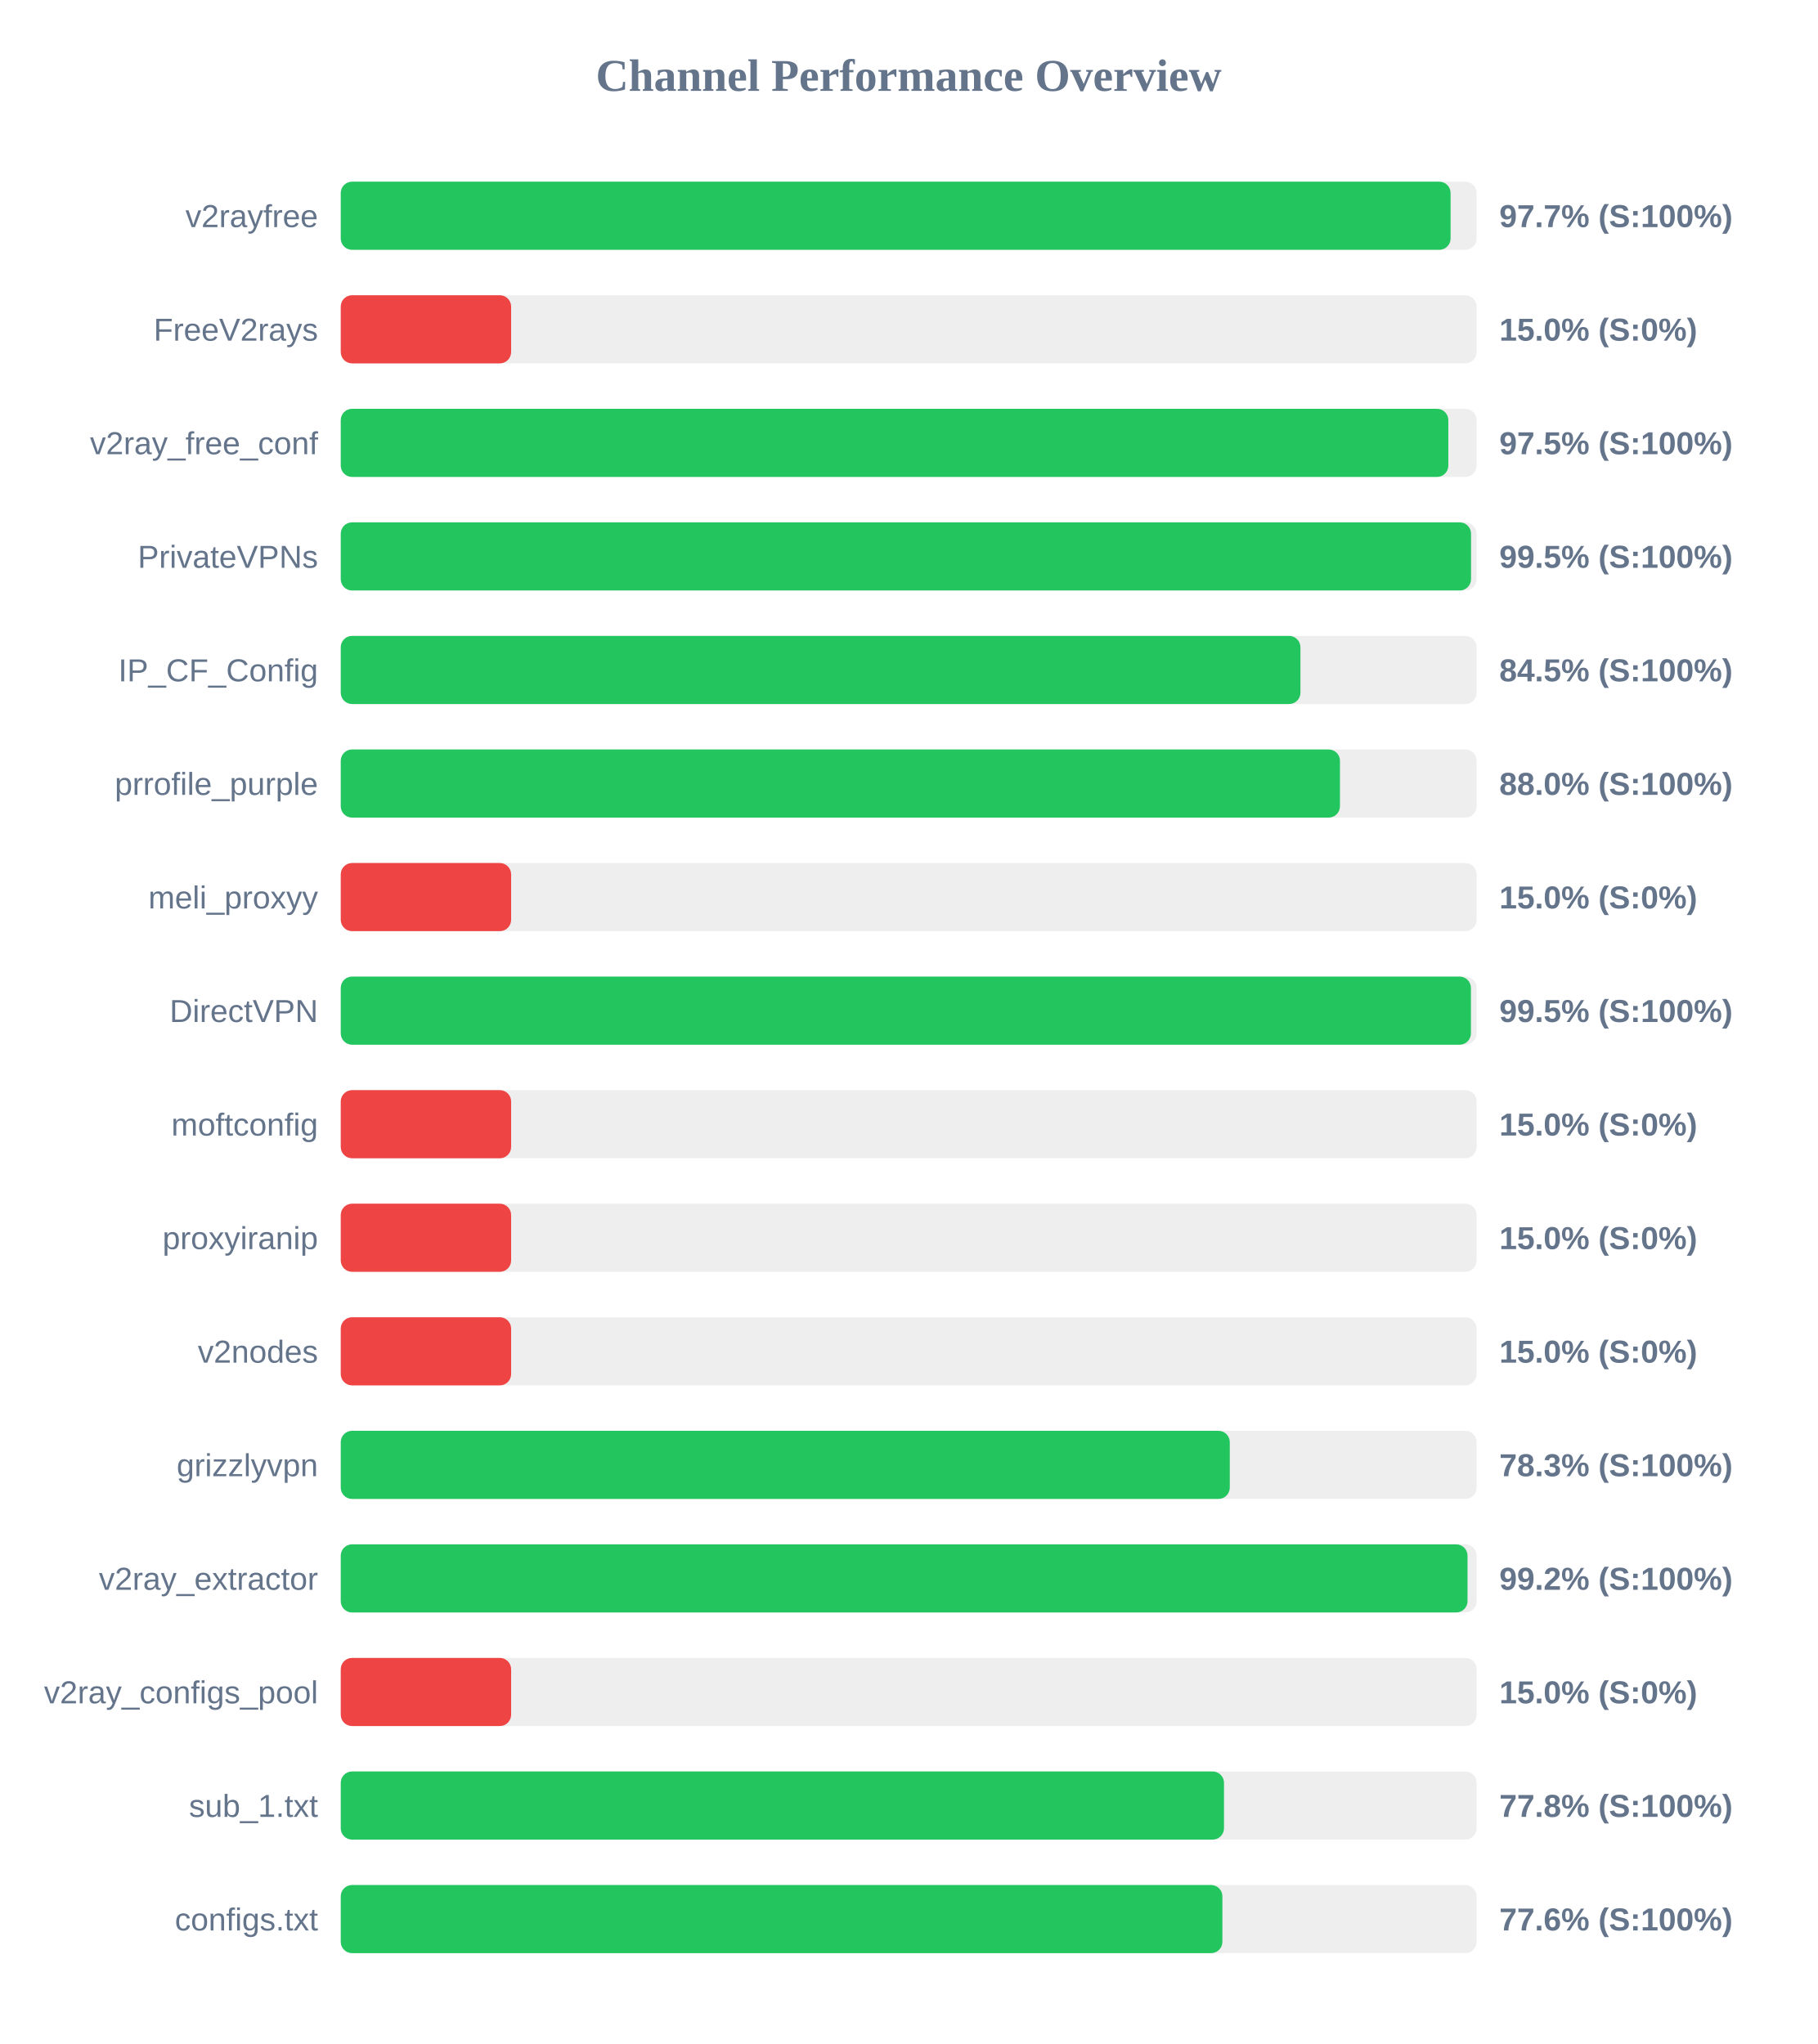
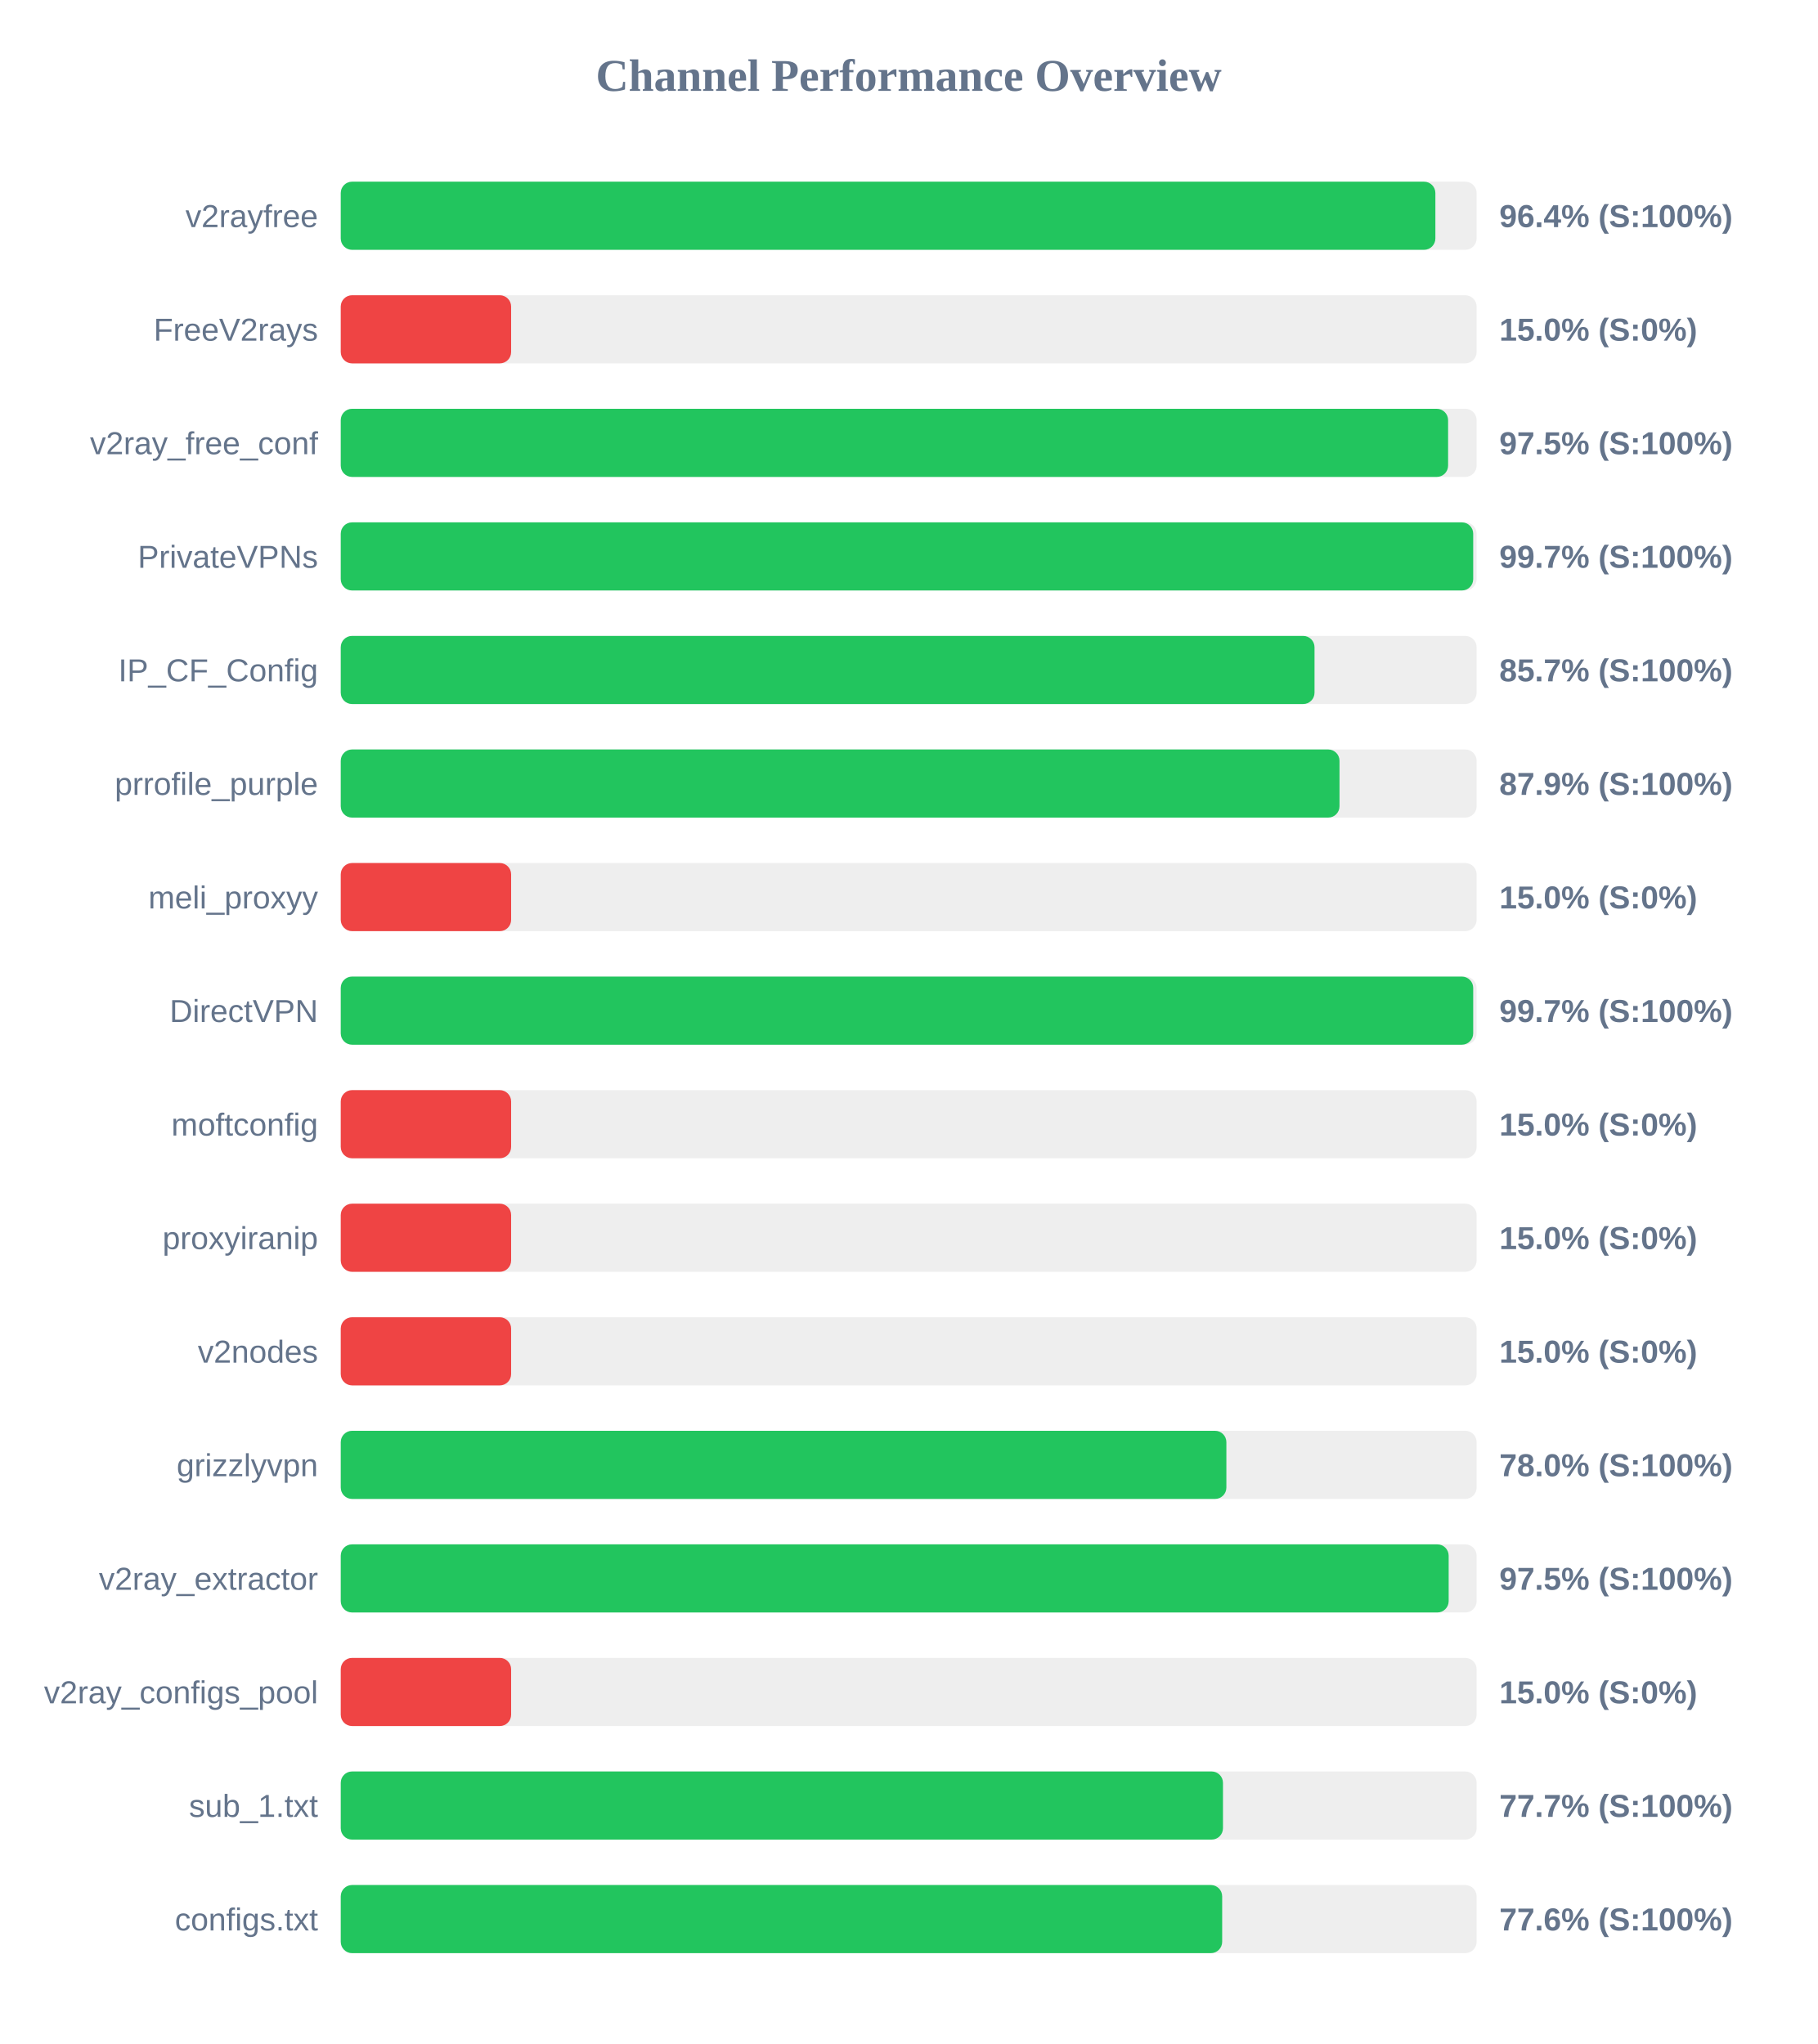
<svg xmlns="http://www.w3.org/2000/svg" width="800" height="900" version="1.1">
  <style>
        .row { font: 14px Arial; fill: #64748b; }
        .score { font: bold 14px Arial; fill: #64748b; }
    </style>
  <text x="400" y="40" text-anchor="middle" font-size="20px" font-weight="bold" fill="#64748b">Channel Performance Overview</text>
  <rect x="150" y="80" width="500" height="30" fill="#eee" rx="5" />
-   <rect x="150" y="80" width="488.55" height="30" fill="#22c55e" rx="5" />
+   <rect x="150" y="80" width="481.85" height="30" fill="#22c55e" rx="5" />
  <text x="140" y="100" text-anchor="end" class="row">v2rayfree</text>
-   <text x="660" y="100" text-anchor="start" class="score">97.7% (S:100%)</text>
+   <text x="660" y="100" text-anchor="start" class="score">96.4% (S:100%)</text>
  <rect x="150" y="130" width="500" height="30" fill="#eee" rx="5" />
  <rect x="150" y="130" width="75.0" height="30" fill="#ef4444" rx="5" />
  <text x="140" y="150" text-anchor="end" class="row">FreeV2rays</text>
  <text x="660" y="150" text-anchor="start" class="score">15.0% (S:0%)</text>
  <rect x="150" y="180" width="500" height="30" fill="#eee" rx="5" />
-   <rect x="150" y="180" width="487.55" height="30" fill="#22c55e" rx="5" />
+   <rect x="150" y="180" width="487.45" height="30" fill="#22c55e" rx="5" />
  <text x="140" y="200" text-anchor="end" class="row">v2ray_free_conf</text>
  <text x="660" y="200" text-anchor="start" class="score">97.5% (S:100%)</text>
  <rect x="150" y="230" width="500" height="30" fill="#eee" rx="5" />
-   <rect x="150" y="230" width="497.55" height="30" fill="#22c55e" rx="5" />
+   <rect x="150" y="230" width="498.5" height="30" fill="#22c55e" rx="5" />
  <text x="140" y="250" text-anchor="end" class="row">PrivateVPNs</text>
-   <text x="660" y="250" text-anchor="start" class="score">99.5% (S:100%)</text>
+   <text x="660" y="250" text-anchor="start" class="score">99.7% (S:100%)</text>
  <rect x="150" y="280" width="500" height="30" fill="#eee" rx="5" />
-   <rect x="150" y="280" width="422.45" height="30" fill="#22c55e" rx="5" />
+   <rect x="150" y="280" width="428.65" height="30" fill="#22c55e" rx="5" />
  <text x="140" y="300" text-anchor="end" class="row">IP_CF_Config</text>
-   <text x="660" y="300" text-anchor="start" class="score">84.5% (S:100%)</text>
+   <text x="660" y="300" text-anchor="start" class="score">85.7% (S:100%)</text>
  <rect x="150" y="330" width="500" height="30" fill="#eee" rx="5" />
-   <rect x="150" y="330" width="439.85" height="30" fill="#22c55e" rx="5" />
+   <rect x="150" y="330" width="439.65" height="30" fill="#22c55e" rx="5" />
  <text x="140" y="350" text-anchor="end" class="row">prrofile_purple</text>
-   <text x="660" y="350" text-anchor="start" class="score">88.0% (S:100%)</text>
+   <text x="660" y="350" text-anchor="start" class="score">87.9% (S:100%)</text>
  <rect x="150" y="380" width="500" height="30" fill="#eee" rx="5" />
  <rect x="150" y="380" width="75.0" height="30" fill="#ef4444" rx="5" />
  <text x="140" y="400" text-anchor="end" class="row">meli_proxyy</text>
  <text x="660" y="400" text-anchor="start" class="score">15.0% (S:0%)</text>
  <rect x="150" y="430" width="500" height="30" fill="#eee" rx="5" />
-   <rect x="150" y="430" width="497.5" height="30" fill="#22c55e" rx="5" />
+   <rect x="150" y="430" width="498.5" height="30" fill="#22c55e" rx="5" />
  <text x="140" y="450" text-anchor="end" class="row">DirectVPN</text>
-   <text x="660" y="450" text-anchor="start" class="score">99.5% (S:100%)</text>
+   <text x="660" y="450" text-anchor="start" class="score">99.7% (S:100%)</text>
  <rect x="150" y="480" width="500" height="30" fill="#eee" rx="5" />
  <rect x="150" y="480" width="75.0" height="30" fill="#ef4444" rx="5" />
  <text x="140" y="500" text-anchor="end" class="row">moftconfig</text>
  <text x="660" y="500" text-anchor="start" class="score">15.0% (S:0%)</text>
  <rect x="150" y="530" width="500" height="30" fill="#eee" rx="5" />
  <rect x="150" y="530" width="75.0" height="30" fill="#ef4444" rx="5" />
  <text x="140" y="550" text-anchor="end" class="row">proxyiranip</text>
  <text x="660" y="550" text-anchor="start" class="score">15.0% (S:0%)</text>
  <rect x="150" y="580" width="500" height="30" fill="#eee" rx="5" />
  <rect x="150" y="580" width="75.0" height="30" fill="#ef4444" rx="5" />
  <text x="140" y="600" text-anchor="end" class="row">v2nodes</text>
  <text x="660" y="600" text-anchor="start" class="score">15.0% (S:0%)</text>
  <rect x="150" y="630" width="500" height="30" fill="#eee" rx="5" />
-   <rect x="150" y="630" width="391.35" height="30" fill="#22c55e" rx="5" />
+   <rect x="150" y="630" width="389.85" height="30" fill="#22c55e" rx="5" />
  <text x="140" y="650" text-anchor="end" class="row">grizzlyvpn</text>
-   <text x="660" y="650" text-anchor="start" class="score">78.3% (S:100%)</text>
+   <text x="660" y="650" text-anchor="start" class="score">78.0% (S:100%)</text>
  <rect x="150" y="680" width="500" height="30" fill="#eee" rx="5" />
-   <rect x="150" y="680" width="496.0" height="30" fill="#22c55e" rx="5" />
+   <rect x="150" y="680" width="487.7" height="30" fill="#22c55e" rx="5" />
  <text x="140" y="700" text-anchor="end" class="row">v2ray_extractor</text>
-   <text x="660" y="700" text-anchor="start" class="score">99.2% (S:100%)</text>
+   <text x="660" y="700" text-anchor="start" class="score">97.5% (S:100%)</text>
  <rect x="150" y="730" width="500" height="30" fill="#eee" rx="5" />
  <rect x="150" y="730" width="75.0" height="30" fill="#ef4444" rx="5" />
  <text x="140" y="750" text-anchor="end" class="row">v2ray_configs_pool</text>
  <text x="660" y="750" text-anchor="start" class="score">15.0% (S:0%)</text>
  <rect x="150" y="780" width="500" height="30" fill="#eee" rx="5" />
-   <rect x="150" y="780" width="388.8" height="30" fill="#22c55e" rx="5" />
+   <rect x="150" y="780" width="388.35" height="30" fill="#22c55e" rx="5" />
  <text x="140" y="800" text-anchor="end" class="row">sub_1.txt</text>
-   <text x="660" y="800" text-anchor="start" class="score">77.8% (S:100%)</text>
+   <text x="660" y="800" text-anchor="start" class="score">77.7% (S:100%)</text>
  <rect x="150" y="830" width="500" height="30" fill="#eee" rx="5" />
-   <rect x="150" y="830" width="388.1" height="30" fill="#22c55e" rx="5" />
+   <rect x="150" y="830" width="388.0" height="30" fill="#22c55e" rx="5" />
  <text x="140" y="850" text-anchor="end" class="row">configs.txt</text>
  <text x="660" y="850" text-anchor="start" class="score">77.6% (S:100%)</text>
</svg>
